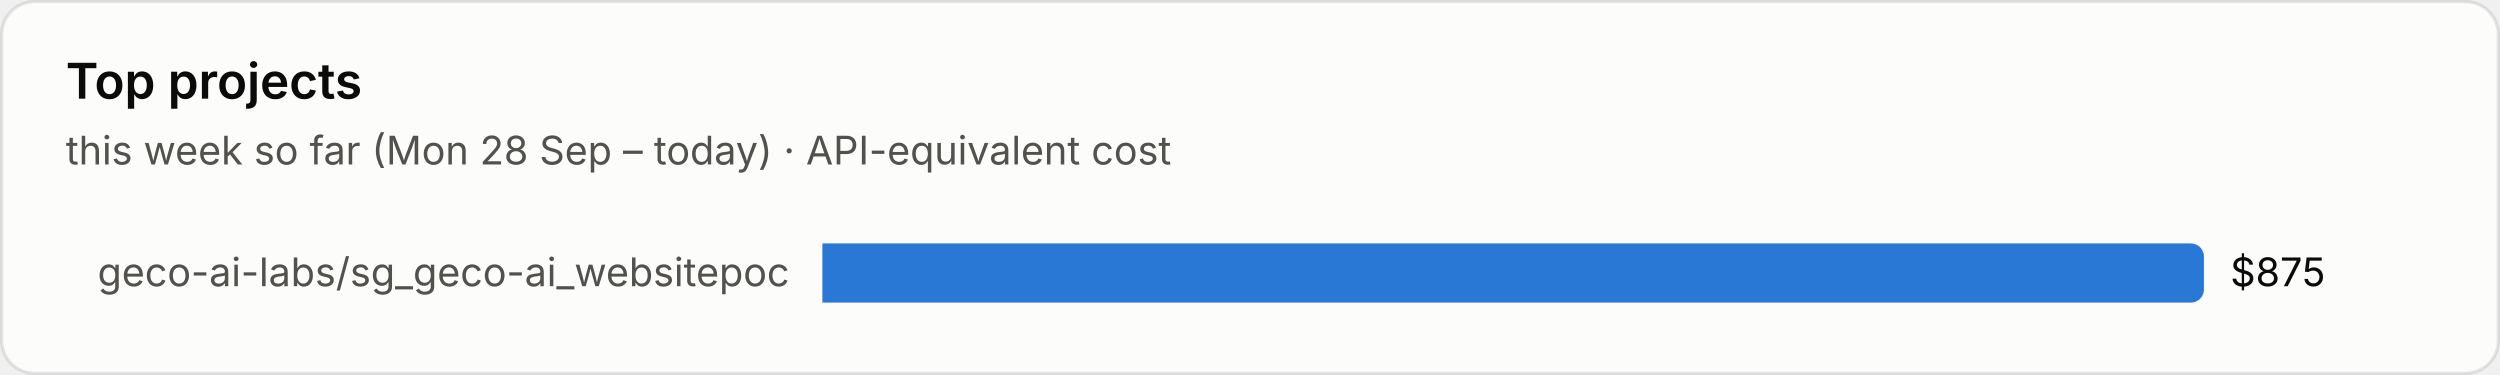
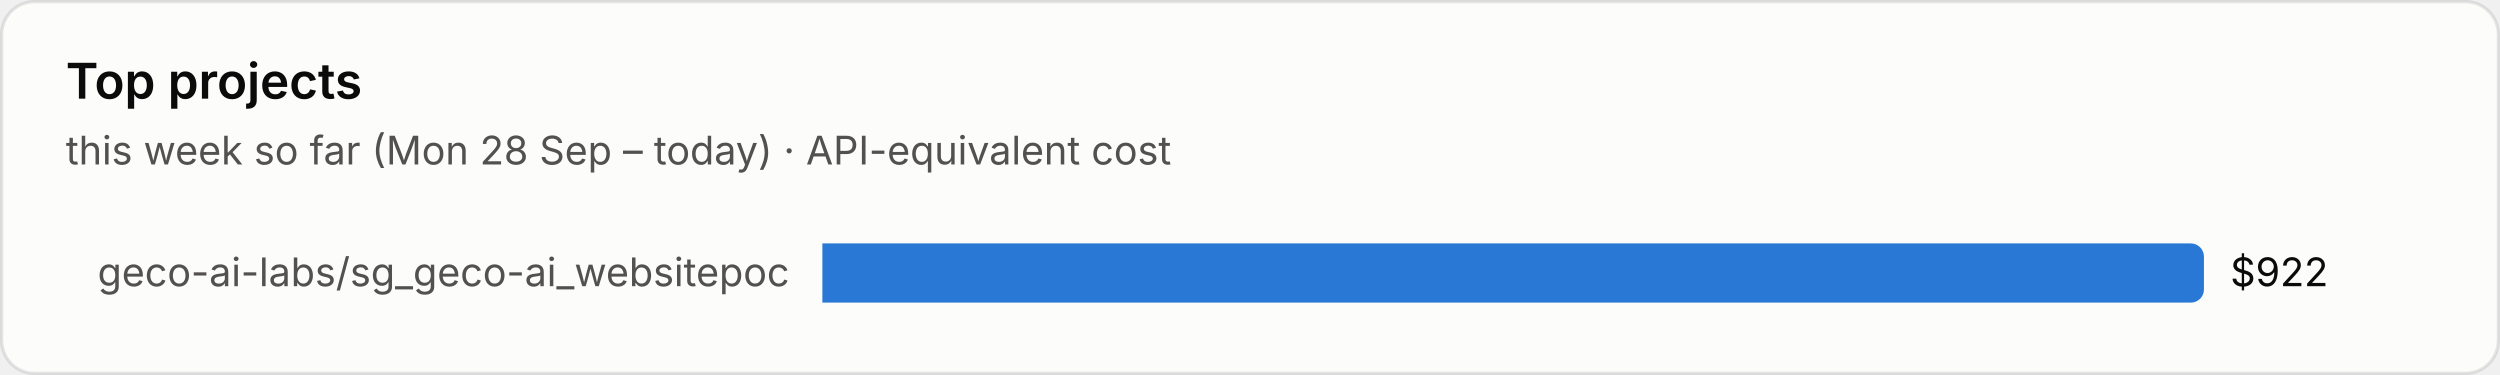
<svg xmlns="http://www.w3.org/2000/svg" viewBox="0 0 760 114" width="760" height="114" role="img" aria-label="Top projects">
  <style>text{font-family:system-ui,-apple-system,"Segoe UI",sans-serif;font-variant-numeric:tabular-nums}.bg{fill:#fcfcfb;stroke:rgba(11,11,11,.10)}.tp{fill:#0b0b0b}.ts{fill:#52514e}.tm{fill:#898781}.grid{stroke:#e1e0d9;stroke-width:1}.base{stroke:#c3c2b7;stroke-width:1}.so{fill:#b5b3ad}.lo{stroke:#b5b3ad}.qe{fill:#f0efec}.ring{stroke:#fcfcfb}.area{fill-opacity:.1}.s0{fill:#2a78d6}.l0{stroke:#2a78d6}.s1{fill:#eb6834}.l1{stroke:#eb6834}.s2{fill:#1baf7a}.l2{stroke:#1baf7a}.s3{fill:#eda100}.l3{stroke:#eda100}.s4{fill:#e87ba4}.l4{stroke:#e87ba4}.s5{fill:#008300}.l5{stroke:#008300}.s6{fill:#4a3aa7}.l6{stroke:#4a3aa7}.s7{fill:#e34948}.l7{stroke:#e34948}.q0{fill:#cde2fb}.q1{fill:#9ec5f4}.q2{fill:#6da7ec}.q3{fill:#3987e5}.q4{fill:#256abf}.q5{fill:#184f95}.q6{fill:#0d366b}@media (prefers-color-scheme:dark){.bg{fill:#1a1a19;stroke:rgba(255,255,255,.10)}.tp{fill:#fff}.ts{fill:#c3c2b7}.tm{fill:#898781}.grid{stroke:#2c2c2a}.base{stroke:#383835}.so{fill:#5c5b57}.lo{stroke:#5c5b57}.qe{fill:#262624}.ring{stroke:#1a1a19}.s0{fill:#3987e5}.l0{stroke:#3987e5}.s1{fill:#d95926}.l1{stroke:#d95926}.s2{fill:#199e70}.l2{stroke:#199e70}.s3{fill:#c98500}.l3{stroke:#c98500}.s4{fill:#d55181}.l4{stroke:#d55181}.s5{fill:#008300}.l5{stroke:#008300}.s6{fill:#9085e9}.l6{stroke:#9085e9}.s7{fill:#e66767}.l7{stroke:#e66767}.q0{fill:#16263a}.q1{fill:#123a66}.q2{fill:#184f95}.q3{fill:#256abf}.q4{fill:#3987e5}.q5{fill:#6da7ec}.q6{fill:#b7d3f6}}</style>
  <rect class="bg" x=".5" y=".5" width="759" height="113" rx="10" />
  <text class="tp" x="20" y="30" font-size="15" font-weight="600">Top projects</text>
  <text class="ts" x="20" y="50" font-size="12">this week so far (Mon 28 Sep – today) · API-equivalent cost</text>
  <text class="ts" x="240" y="87.0" font-size="12" text-anchor="end">geco-ai-labs/sg_geco-ai_websitepoc</text>
  <path class="s0" d="M250 74h416.0a4 4 0 0 1 4 4v10a4 4 0 0 1-4 4h-416.0z" />
-   <text class="tp" x="678.0" y="87.0" font-size="12">$875</text>
+   <text class="tp" x="678.0" y="87.0" font-size="12">$922</text>
</svg>
